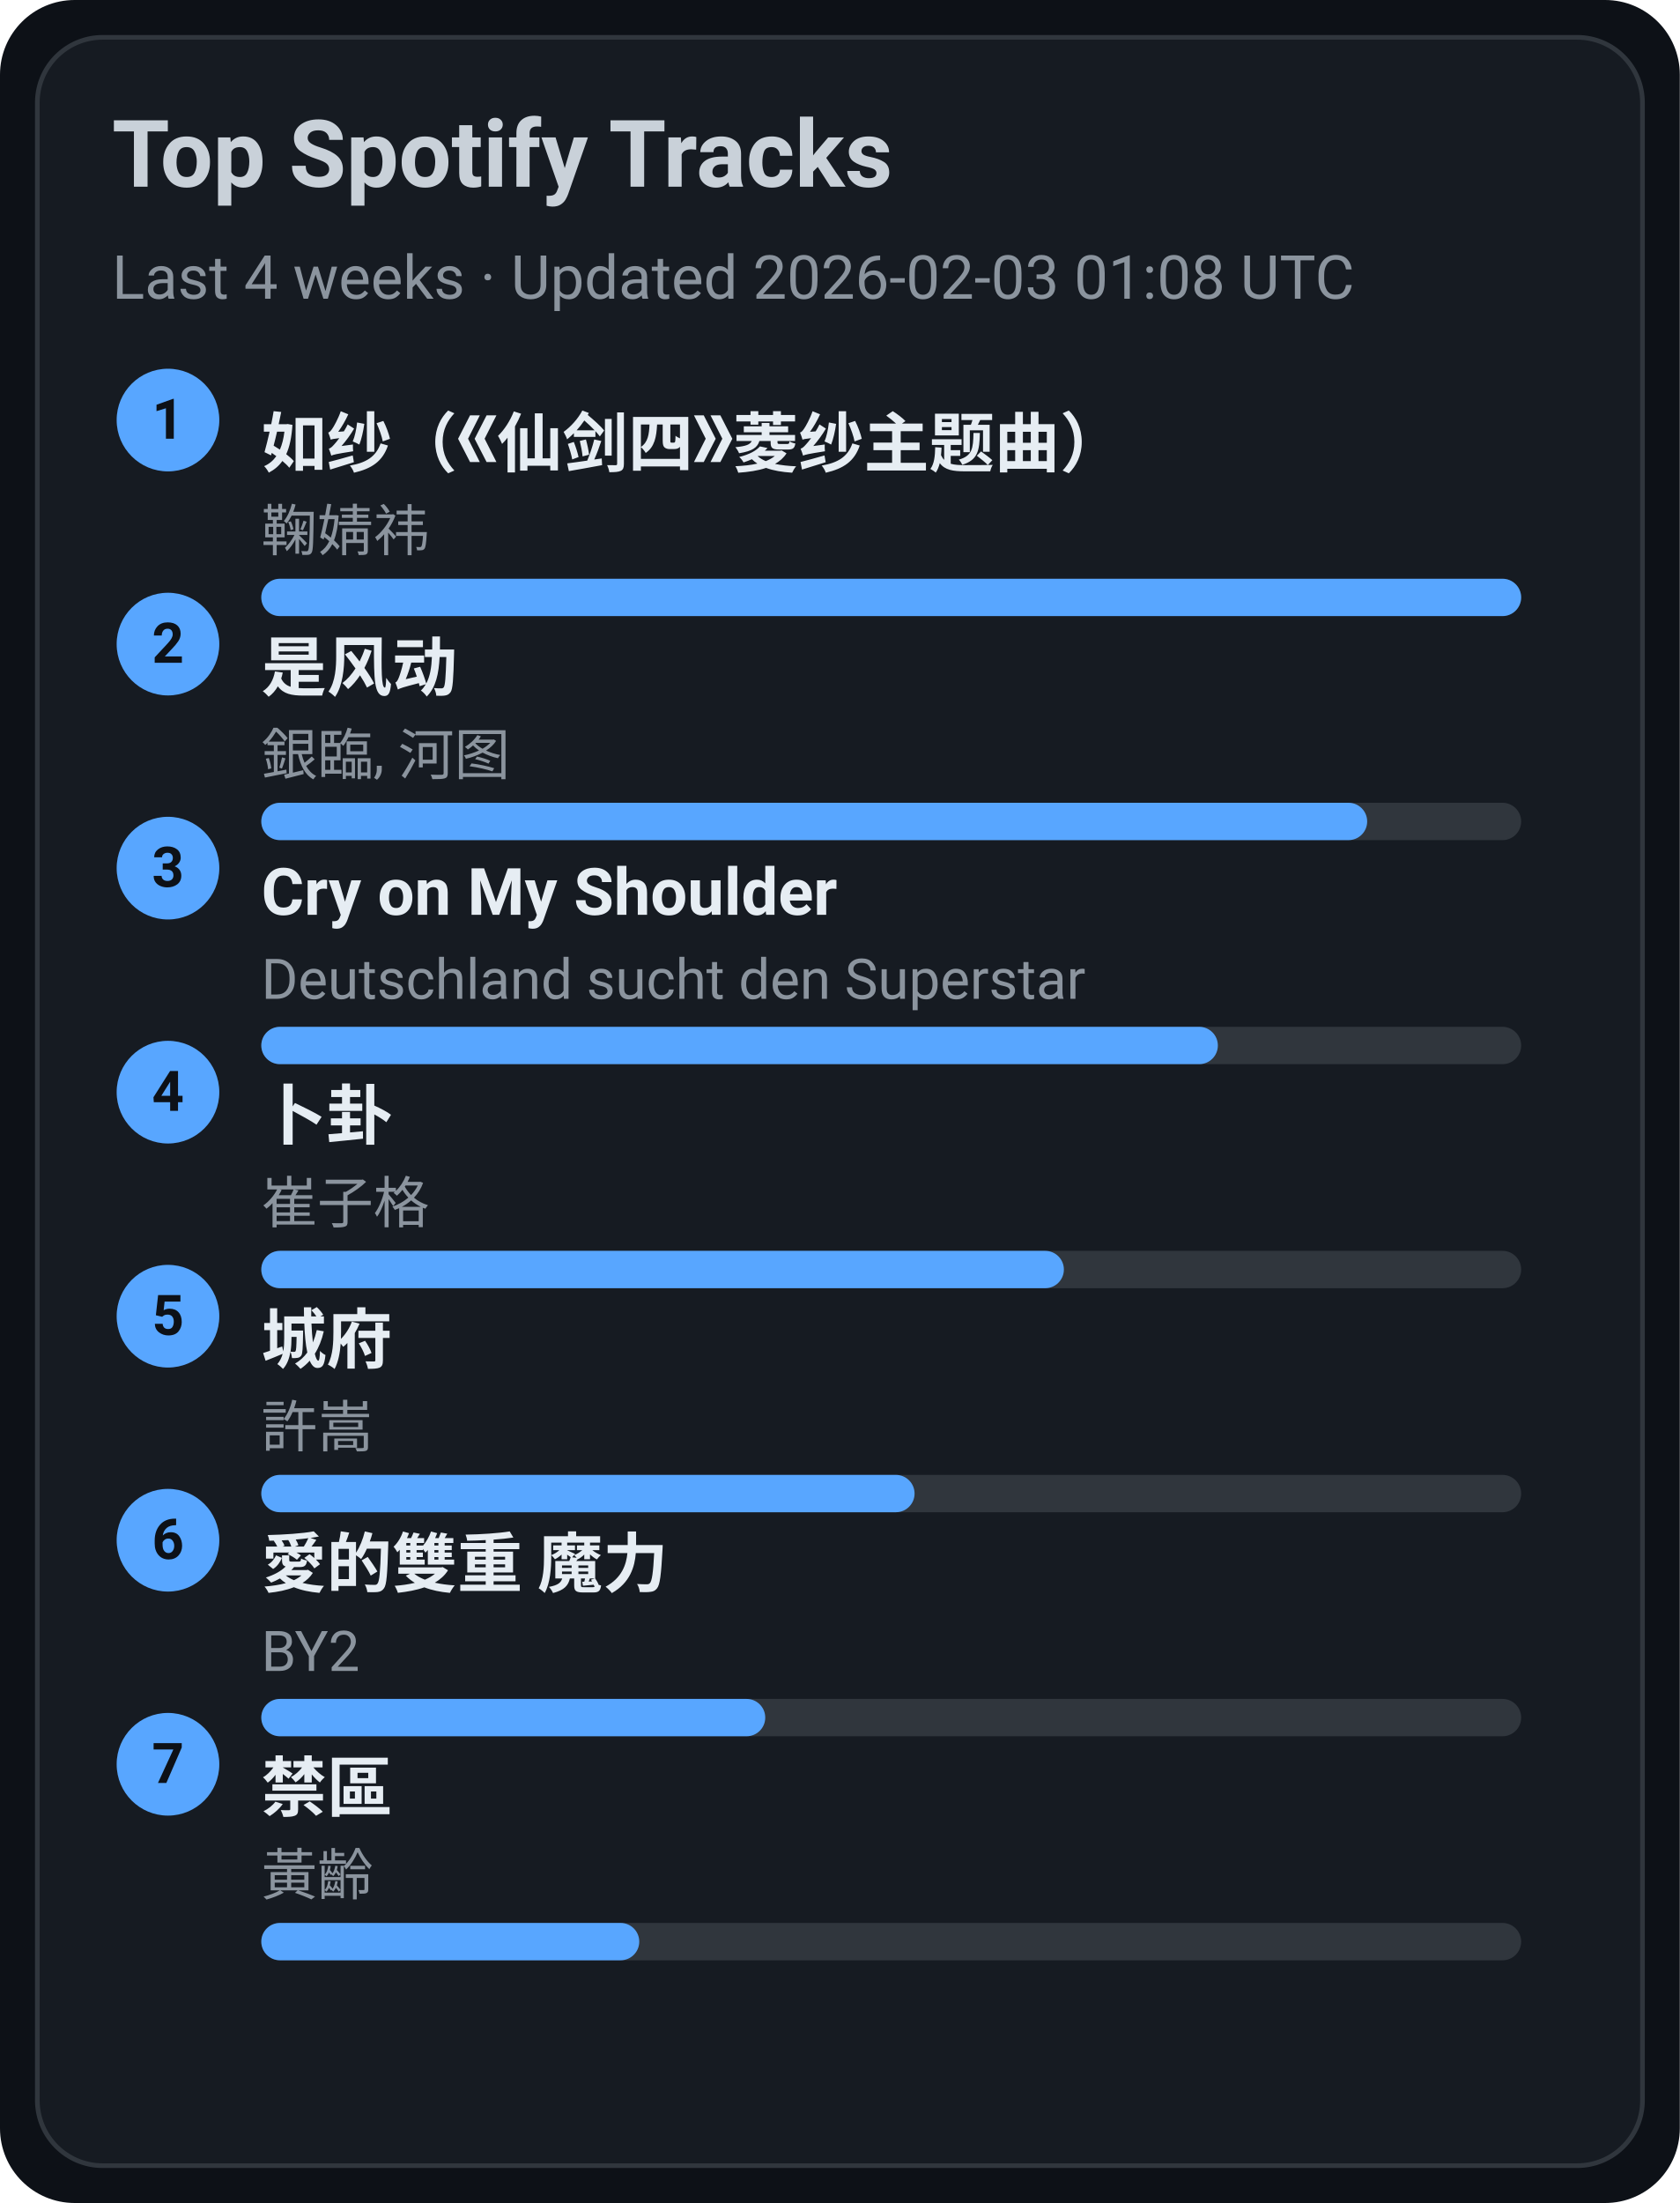
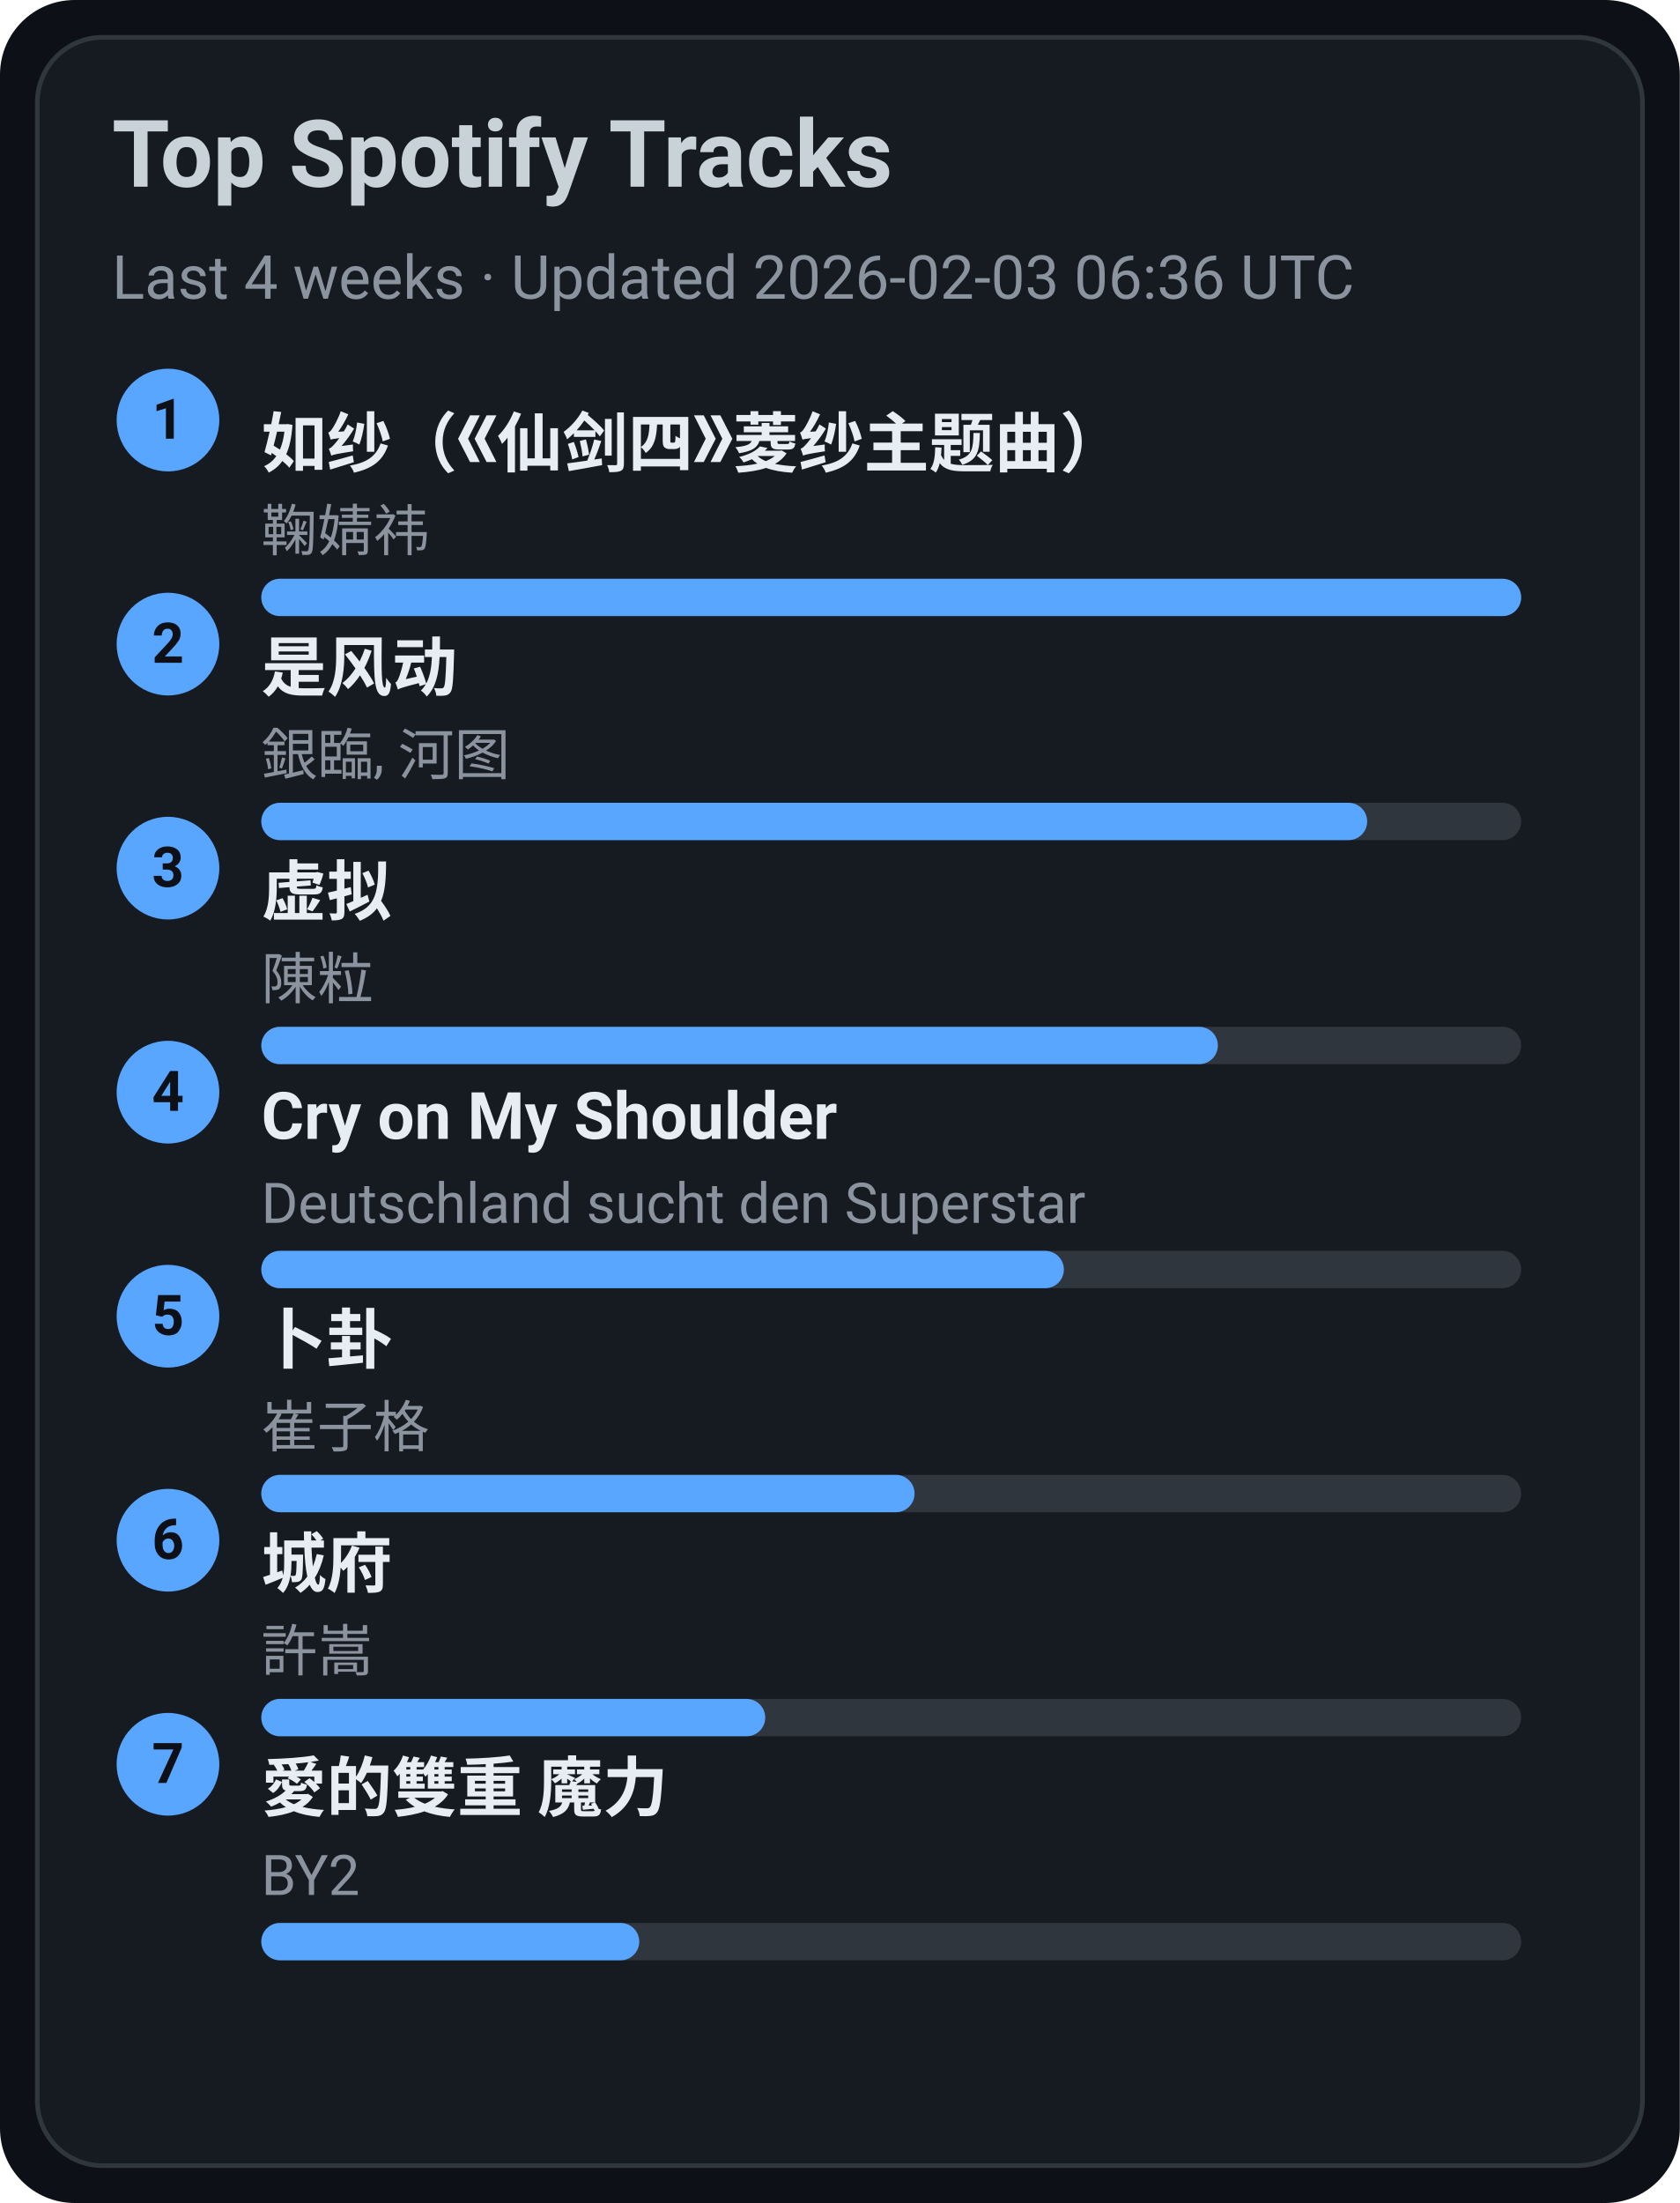
<svg xmlns="http://www.w3.org/2000/svg" width="360" height="472" viewBox="0 0 360 472">
  <style>text{font-family:-apple-system,BlinkMacSystemFont,Segoe UI,Roboto,Ubuntu,Helvetica Neue,Arial,Noto Sans,sans-serif}</style>
  <rect width="360" height="472" rx="16" fill="#0d1117" />
  <rect x="8" y="8" width="344" height="456" rx="14" fill="#161b22" stroke="#30363d" />
  <text x="24" y="40" font-size="20" fill="#c9d1d9" font-weight="600">Top Spotify Tracks</text>
-   <text x="24" y="64" font-size="13" fill="#8b949e">Last 4 weeks · Updated 2026-02-03 01:08 UTC</text>
+   <text x="24" y="64" font-size="13" fill="#8b949e">Last 4 weeks · Updated 2026-02-03 06:36 UTC</text>
  <circle cx="36" cy="90" r="11" fill="#58a6ff" />
  <text x="36" y="94" text-anchor="middle" font-size="12" fill="#0d1117" font-weight="700">1</text>
  <a href="https://open.spotify.com/track/69FUNgvEVkNbHq43lgvdme" target="_blank" rel="noopener noreferrer">
    <text x="56" y="100" font-size="14" fill="#e6edf3" font-weight="600">如纱（《仙剑四》菱纱主题曲）</text>
  </a>
  <text x="56" y="118" font-size="12" fill="#8b949e">鞠婧祎</text>
  <rect x="56" y="124" width="270" height="8" rx="4" fill="#30363d" />
  <rect x="56" y="124" width="270" height="8" rx="4" fill="#58a6ff" />
  <circle cx="36" cy="138" r="11" fill="#58a6ff" />
  <text x="36" y="142" text-anchor="middle" font-size="12" fill="#0d1117" font-weight="700">2</text>
  <a href="https://open.spotify.com/track/3lePQ8c4jq7bTePsXEmslh" target="_blank" rel="noopener noreferrer">
    <text x="56" y="148" font-size="14" fill="#e6edf3" font-weight="600">是风动</text>
  </a>
  <text x="56" y="166" font-size="12" fill="#8b949e">銀臨, 河图</text>
  <rect x="56" y="172" width="270" height="8" rx="4" fill="#30363d" />
  <rect x="56" y="172" width="237" height="8" rx="4" fill="#58a6ff" />
  <circle cx="36" cy="186" r="11" fill="#58a6ff" />
  <text x="36" y="190" text-anchor="middle" font-size="12" fill="#0d1117" font-weight="700">3</text>
-   <a href="https://open.spotify.com/track/6usmG2MoD0C0Lc2pNgCVWV" target="_blank" rel="noopener noreferrer">
-     <text x="56" y="196" font-size="14" fill="#e6edf3" font-weight="600">Cry on My Shoulder</text>
+   <a href="https://open.spotify.com/track/5l9sg05BhpfsdLfRvjGsAf" target="_blank" rel="noopener noreferrer">
+     <text x="56" y="196" font-size="14" fill="#e6edf3" font-weight="600">虚拟</text>
  </a>
-   <text x="56" y="214" font-size="12" fill="#8b949e">Deutschland sucht den Superstar</text>
+   <text x="56" y="214" font-size="12" fill="#8b949e">陳粒</text>
  <rect x="56" y="220" width="270" height="8" rx="4" fill="#30363d" />
  <rect x="56" y="220" width="205" height="8" rx="4" fill="#58a6ff" />
  <circle cx="36" cy="234" r="11" fill="#58a6ff" />
  <text x="36" y="238" text-anchor="middle" font-size="12" fill="#0d1117" font-weight="700">4</text>
-   <a href="https://open.spotify.com/track/4ToeYifpQaikbYa7krOD6s" target="_blank" rel="noopener noreferrer">
-     <text x="56" y="244" font-size="14" fill="#e6edf3" font-weight="600">卜卦</text>
+   <a href="https://open.spotify.com/track/6usmG2MoD0C0Lc2pNgCVWV" target="_blank" rel="noopener noreferrer">
+     <text x="56" y="244" font-size="14" fill="#e6edf3" font-weight="600">Cry on My Shoulder</text>
  </a>
-   <text x="56" y="262" font-size="12" fill="#8b949e">崔子格</text>
+   <text x="56" y="262" font-size="12" fill="#8b949e">Deutschland sucht den Superstar</text>
  <rect x="56" y="268" width="270" height="8" rx="4" fill="#30363d" />
  <rect x="56" y="268" width="172" height="8" rx="4" fill="#58a6ff" />
  <circle cx="36" cy="282" r="11" fill="#58a6ff" />
  <text x="36" y="286" text-anchor="middle" font-size="12" fill="#0d1117" font-weight="700">5</text>
-   <a href="https://open.spotify.com/track/4AmlSf7hye0QVpnHCcEoEw" target="_blank" rel="noopener noreferrer">
-     <text x="56" y="292" font-size="14" fill="#e6edf3" font-weight="600">城府</text>
+   <a href="https://open.spotify.com/track/4ToeYifpQaikbYa7krOD6s" target="_blank" rel="noopener noreferrer">
+     <text x="56" y="292" font-size="14" fill="#e6edf3" font-weight="600">卜卦</text>
  </a>
-   <text x="56" y="310" font-size="12" fill="#8b949e">許嵩</text>
+   <text x="56" y="310" font-size="12" fill="#8b949e">崔子格</text>
  <rect x="56" y="316" width="270" height="8" rx="4" fill="#30363d" />
  <rect x="56" y="316" width="140" height="8" rx="4" fill="#58a6ff" />
  <circle cx="36" cy="330" r="11" fill="#58a6ff" />
  <text x="36" y="334" text-anchor="middle" font-size="12" fill="#0d1117" font-weight="700">6</text>
-   <a href="https://open.spotify.com/track/0yYmS4k3R0TTdDhvOBxRVp" target="_blank" rel="noopener noreferrer">
-     <text x="56" y="340" font-size="14" fill="#e6edf3" font-weight="600">愛的雙重 魔力</text>
+   <a href="https://open.spotify.com/track/4AmlSf7hye0QVpnHCcEoEw" target="_blank" rel="noopener noreferrer">
+     <text x="56" y="340" font-size="14" fill="#e6edf3" font-weight="600">城府</text>
  </a>
-   <text x="56" y="358" font-size="12" fill="#8b949e">BY2</text>
+   <text x="56" y="358" font-size="12" fill="#8b949e">許嵩</text>
  <rect x="56" y="364" width="270" height="8" rx="4" fill="#30363d" />
  <rect x="56" y="364" width="108" height="8" rx="4" fill="#58a6ff" />
  <circle cx="36" cy="378" r="11" fill="#58a6ff" />
  <text x="36" y="382" text-anchor="middle" font-size="12" fill="#0d1117" font-weight="700">7</text>
-   <a href="https://open.spotify.com/track/5HAMeMgu9hGL5a8ZwNz6cp" target="_blank" rel="noopener noreferrer">
-     <text x="56" y="388" font-size="14" fill="#e6edf3" font-weight="600">禁區</text>
+   <a href="https://open.spotify.com/track/0yYmS4k3R0TTdDhvOBxRVp" target="_blank" rel="noopener noreferrer">
+     <text x="56" y="388" font-size="14" fill="#e6edf3" font-weight="600">愛的雙重 魔力</text>
  </a>
-   <text x="56" y="406" font-size="12" fill="#8b949e">黃齡</text>
+   <text x="56" y="406" font-size="12" fill="#8b949e">BY2</text>
  <rect x="56" y="412" width="270" height="8" rx="4" fill="#30363d" />
  <rect x="56" y="412" width="81" height="8" rx="4" fill="#58a6ff" />
</svg>
